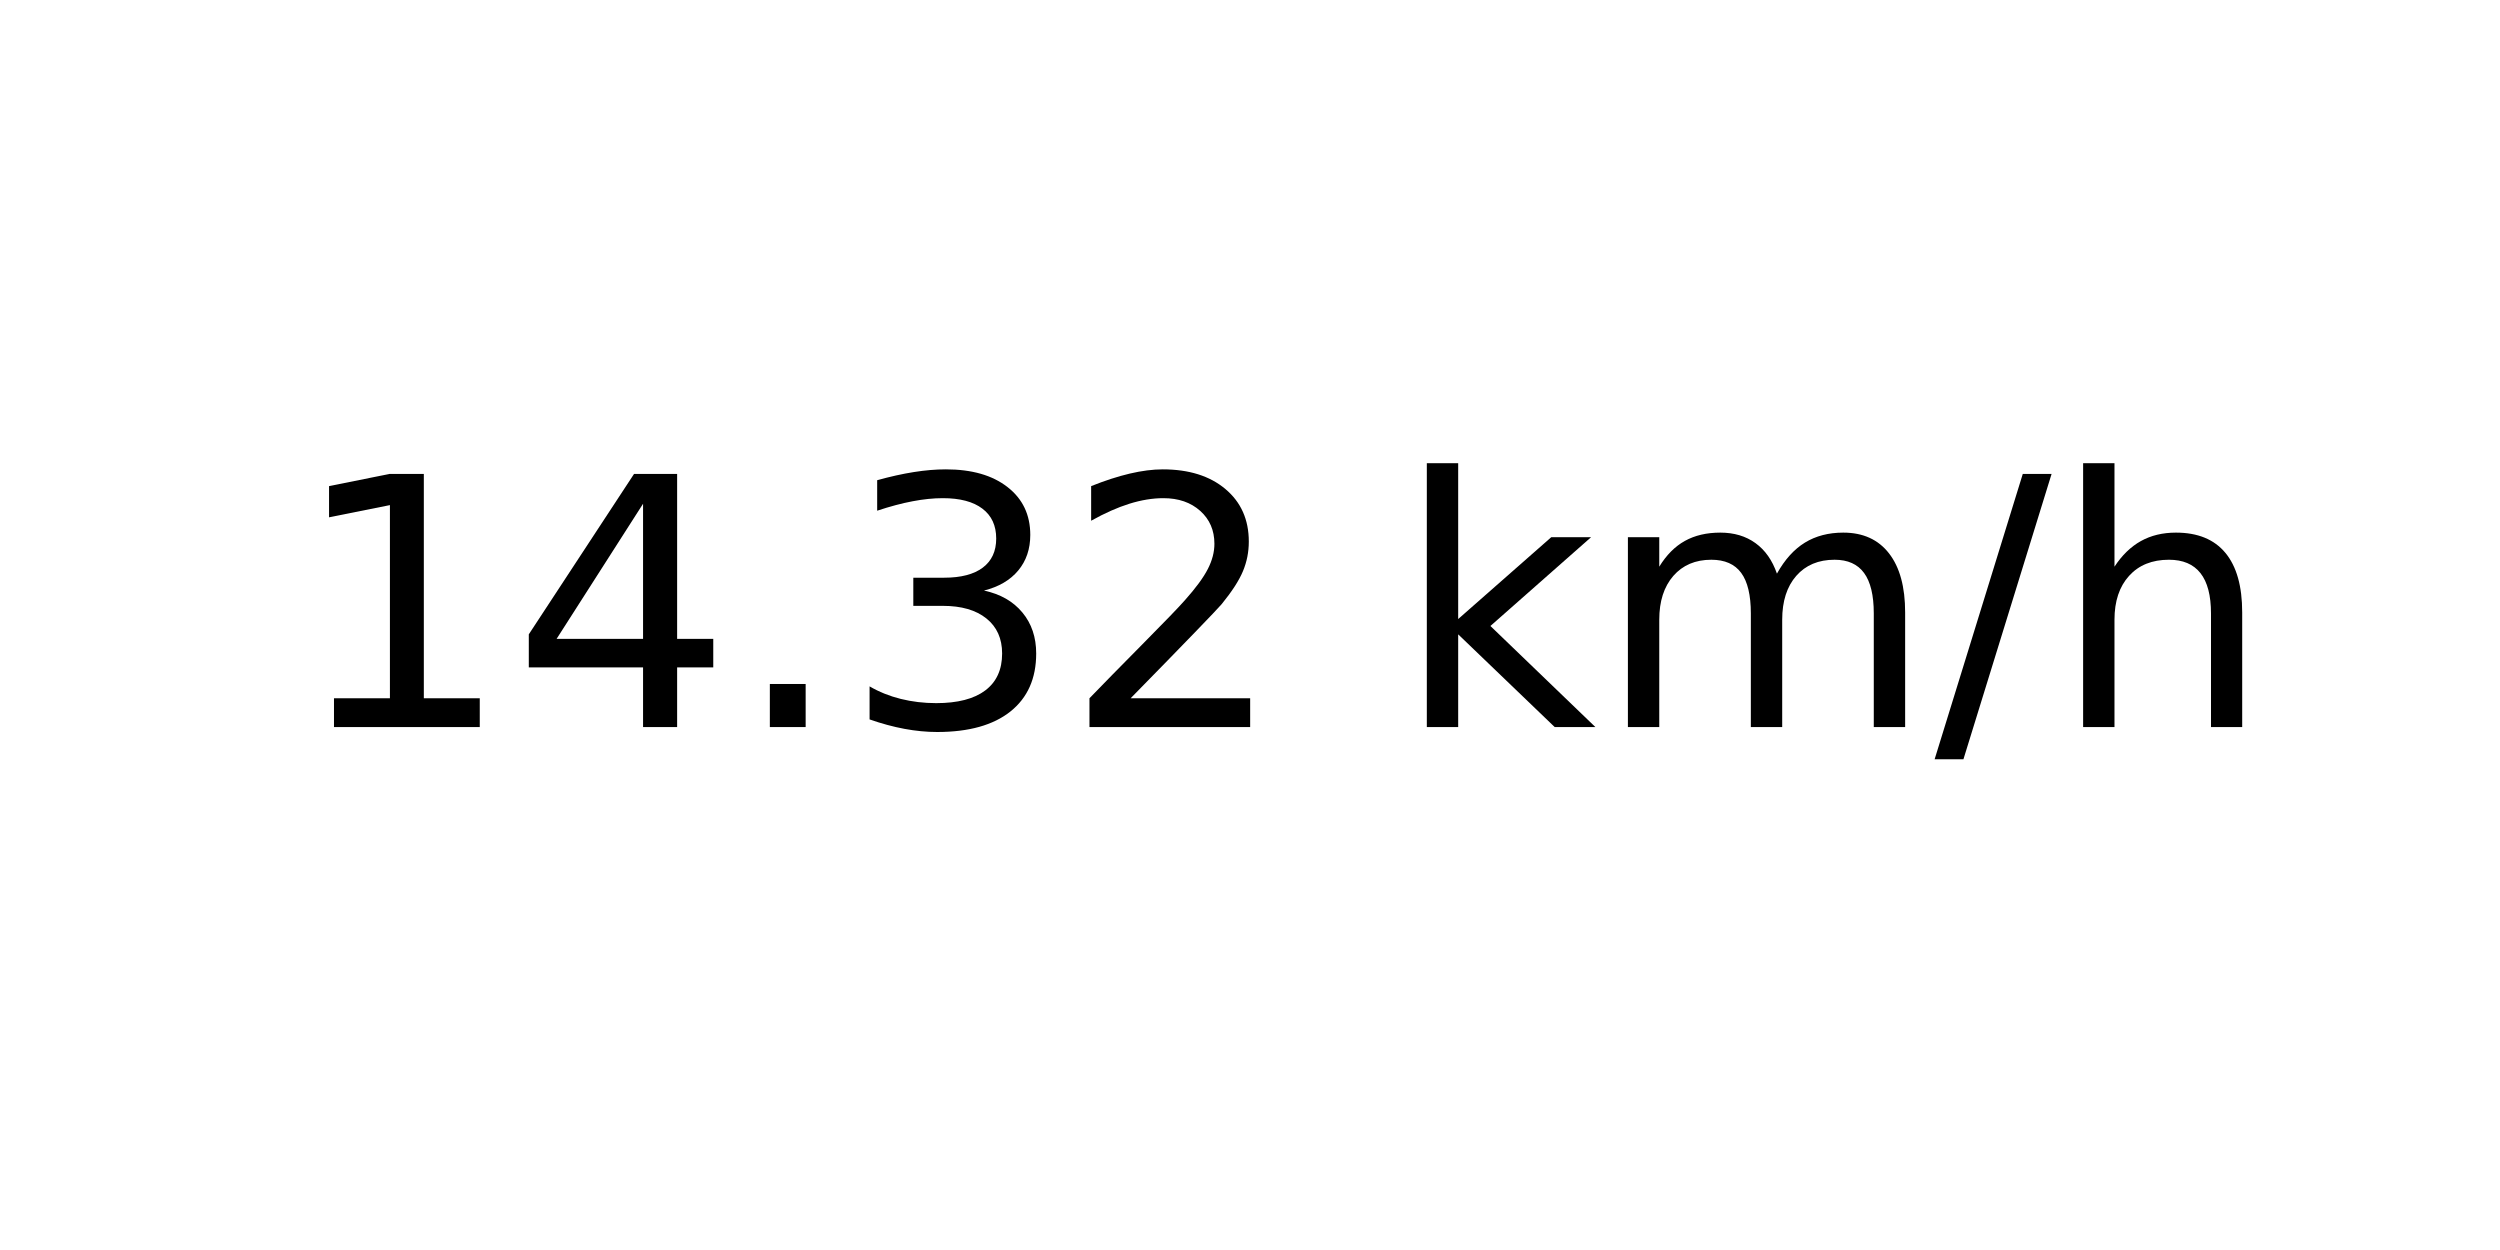
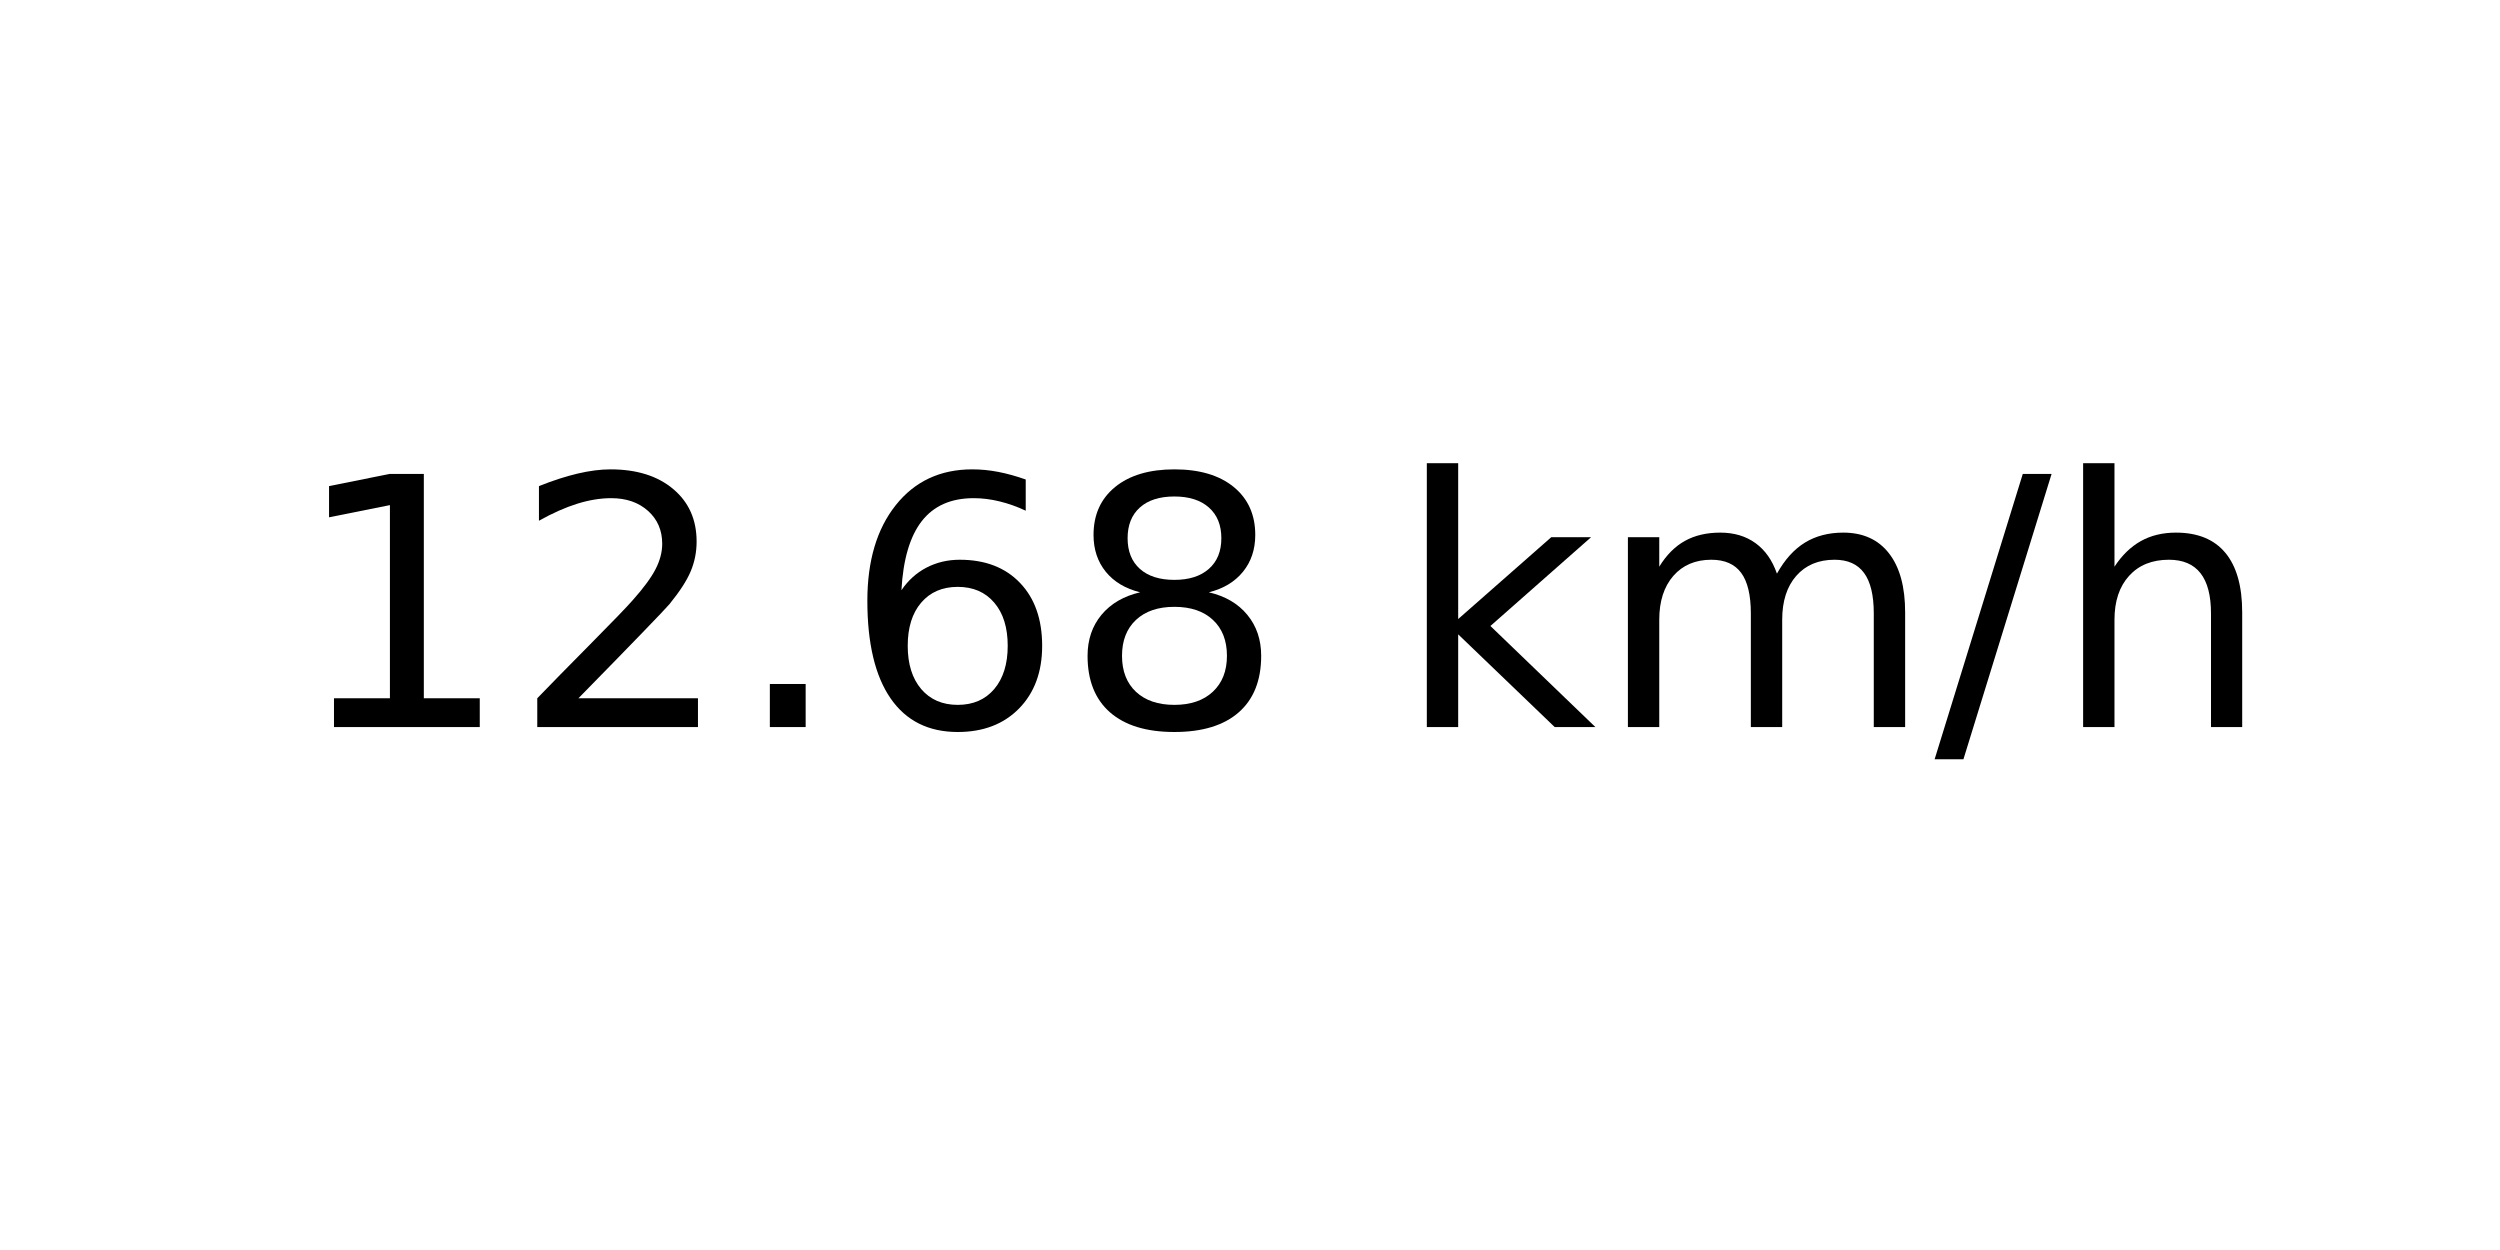
<svg xmlns="http://www.w3.org/2000/svg" xmlns:xlink="http://www.w3.org/1999/xlink" width="72pt" height="36pt" viewBox="0 0 72 36" version="1.1">
  <defs>
    <style type="text/css">*{stroke-linejoin: round; stroke-linecap: butt}</style>
  </defs>
  <g id="figure_1">
    <g id="axes_1">
      <g id="text_1">
        <g transform="translate(8.378125 20.93937) scale(0.1 -0.1)">
          <defs>
            <path id="DejaVuSans-31" d="M 794 531  L 1825 531  L 1825 4091  L 703 3866  L 703 4441  L 1819 4666  L 2450 4666  L 2450 531  L 3481 531  L 3481 0  L 794 0  L 794 531  z " transform="scale(0.015625)" />
-             <path id="DejaVuSans-34" d="M 2419 4116  L 825 1625  L 2419 1625  L 2419 4116  z M 2253 4666  L 3047 4666  L 3047 1625  L 3713 1625  L 3713 1100  L 3047 1100  L 3047 0  L 2419 0  L 2419 1100  L 313 1100  L 313 1709  L 2253 4666  z " transform="scale(0.015625)" />
+             <path id="DejaVuSans-32" d="M 1228 531  L 3431 531  L 3431 0  L 469 0  L 469 531  Q 828 903 1448 1529  Q 2069 2156 2228 2338  Q 2531 2678 2651 2914  Q 2772 3150 2772 3378  Q 2772 3750 2511 3984  Q 2250 4219 1831 4219  Q 1534 4219 1204 4116  Q 875 4013 500 3803  L 500 4441  Q 881 4594 1212 4672  Q 1544 4750 1819 4750  Q 2544 4750 2975 4387  Q 3406 4025 3406 3419  Q 3406 3131 3298 2873  Q 3191 2616 2906 2266  Q 2828 2175 2409 1742  Q 1991 1309 1228 531  z " transform="scale(0.015625)" />
            <path id="DejaVuSans-2e" d="M 684 794  L 1344 794  L 1344 0  L 684 0  L 684 794  z " transform="scale(0.015625)" />
-             <path id="DejaVuSans-33" d="M 2597 2516  Q 3050 2419 3304 2112  Q 3559 1806 3559 1356  Q 3559 666 3084 287  Q 2609 -91 1734 -91  Q 1441 -91 1130 -33  Q 819 25 488 141  L 488 750  Q 750 597 1062 519  Q 1375 441 1716 441  Q 2309 441 2620 675  Q 2931 909 2931 1356  Q 2931 1769 2642 2001  Q 2353 2234 1838 2234  L 1294 2234  L 1294 2753  L 1863 2753  Q 2328 2753 2575 2939  Q 2822 3125 2822 3475  Q 2822 3834 2567 4026  Q 2313 4219 1838 4219  Q 1578 4219 1281 4162  Q 984 4106 628 3988  L 628 4550  Q 988 4650 1302 4700  Q 1616 4750 1894 4750  Q 2613 4750 3031 4423  Q 3450 4097 3450 3541  Q 3450 3153 3228 2886  Q 3006 2619 2597 2516  z " transform="scale(0.015625)" />
-             <path id="DejaVuSans-32" d="M 1228 531  L 3431 531  L 3431 0  L 469 0  L 469 531  Q 828 903 1448 1529  Q 2069 2156 2228 2338  Q 2531 2678 2651 2914  Q 2772 3150 2772 3378  Q 2772 3750 2511 3984  Q 2250 4219 1831 4219  Q 1534 4219 1204 4116  Q 875 4013 500 3803  L 500 4441  Q 881 4594 1212 4672  Q 1544 4750 1819 4750  Q 2544 4750 2975 4387  Q 3406 4025 3406 3419  Q 3406 3131 3298 2873  Q 3191 2616 2906 2266  Q 2828 2175 2409 1742  Q 1991 1309 1228 531  z " transform="scale(0.015625)" />
+             <path id="DejaVuSans-36" d="M 2113 2584  Q 1688 2584 1439 2293  Q 1191 2003 1191 1497  Q 1191 994 1439 701  Q 1688 409 2113 409  Q 2538 409 2786 701  Q 3034 994 3034 1497  Q 3034 2003 2786 2293  Q 2538 2584 2113 2584  z M 3366 4563  L 3366 3988  Q 3128 4100 2886 4159  Q 2644 4219 2406 4219  Q 1781 4219 1451 3797  Q 1122 3375 1075 2522  Q 1259 2794 1537 2939  Q 1816 3084 2150 3084  Q 2853 3084 3261 2657  Q 3669 2231 3669 1497  Q 3669 778 3244 343  Q 2819 -91 2113 -91  Q 1303 -91 875 529  Q 447 1150 447 2328  Q 447 3434 972 4092  Q 1497 4750 2381 4750  Q 2619 4750 2861 4703  Q 3103 4656 3366 4563  z " transform="scale(0.015625)" />
+             <path id="DejaVuSans-38" d="M 2034 2216  Q 1584 2216 1326 1975  Q 1069 1734 1069 1313  Q 1069 891 1326 650  Q 1584 409 2034 409  Q 2484 409 2743 651  Q 3003 894 3003 1313  Q 3003 1734 2745 1975  Q 2488 2216 2034 2216  z M 1403 2484  Q 997 2584 770 2862  Q 544 3141 544 3541  Q 544 4100 942 4425  Q 1341 4750 2034 4750  Q 2731 4750 3128 4425  Q 3525 4100 3525 3541  Q 3525 3141 3298 2862  Q 3072 2584 2669 2484  Q 3125 2378 3379 2068  Q 3634 1759 3634 1313  Q 3634 634 3220 271  Q 2806 -91 2034 -91  Q 1263 -91 848 271  Q 434 634 434 1313  Q 434 1759 690 2068  Q 947 2378 1403 2484  z M 1172 3481  Q 1172 3119 1398 2916  Q 1625 2713 2034 2713  Q 2441 2713 2670 2916  Q 2900 3119 2900 3481  Q 2900 3844 2670 4047  Q 2441 4250 2034 4250  Q 1625 4250 1398 4047  Q 1172 3844 1172 3481  z " transform="scale(0.015625)" />
            <path id="DejaVuSans-20" transform="scale(0.015625)" />
            <path id="DejaVuSans-6b" d="M 581 4863  L 1159 4863  L 1159 1991  L 2875 3500  L 3609 3500  L 1753 1863  L 3688 0  L 2938 0  L 1159 1709  L 1159 0  L 581 0  L 581 4863  z " transform="scale(0.015625)" />
            <path id="DejaVuSans-6d" d="M 3328 2828  Q 3544 3216 3844 3400  Q 4144 3584 4550 3584  Q 5097 3584 5394 3201  Q 5691 2819 5691 2113  L 5691 0  L 5113 0  L 5113 2094  Q 5113 2597 4934 2840  Q 4756 3084 4391 3084  Q 3944 3084 3684 2787  Q 3425 2491 3425 1978  L 3425 0  L 2847 0  L 2847 2094  Q 2847 2600 2669 2842  Q 2491 3084 2119 3084  Q 1678 3084 1418 2786  Q 1159 2488 1159 1978  L 1159 0  L 581 0  L 581 3500  L 1159 3500  L 1159 2956  Q 1356 3278 1631 3431  Q 1906 3584 2284 3584  Q 2666 3584 2933 3390  Q 3200 3197 3328 2828  z " transform="scale(0.015625)" />
            <path id="DejaVuSans-2f" d="M 1625 4666  L 2156 4666  L 531 -594  L 0 -594  L 1625 4666  z " transform="scale(0.015625)" />
            <path id="DejaVuSans-68" d="M 3513 2113  L 3513 0  L 2938 0  L 2938 2094  Q 2938 2591 2744 2837  Q 2550 3084 2163 3084  Q 1697 3084 1428 2787  Q 1159 2491 1159 1978  L 1159 0  L 581 0  L 581 4863  L 1159 4863  L 1159 2956  Q 1366 3272 1645 3428  Q 1925 3584 2291 3584  Q 2894 3584 3203 3211  Q 3513 2838 3513 2113  z " transform="scale(0.015625)" />
          </defs>
          <use xlink:href="#DejaVuSans-31" />
-           <use xlink:href="#DejaVuSans-34" x="63.623" />
+           <use xlink:href="#DejaVuSans-32" x="63.623" />
          <use xlink:href="#DejaVuSans-2e" x="127.246" />
-           <use xlink:href="#DejaVuSans-33" x="159.033" />
-           <use xlink:href="#DejaVuSans-32" x="222.656" />
+           <use xlink:href="#DejaVuSans-36" x="159.033" />
+           <use xlink:href="#DejaVuSans-38" x="222.656" />
          <use xlink:href="#DejaVuSans-20" x="286.279" />
          <use xlink:href="#DejaVuSans-6b" x="318.066" />
          <use xlink:href="#DejaVuSans-6d" x="375.977" />
          <use xlink:href="#DejaVuSans-2f" x="473.389" />
          <use xlink:href="#DejaVuSans-68" x="507.08" />
        </g>
      </g>
    </g>
  </g>
</svg>
